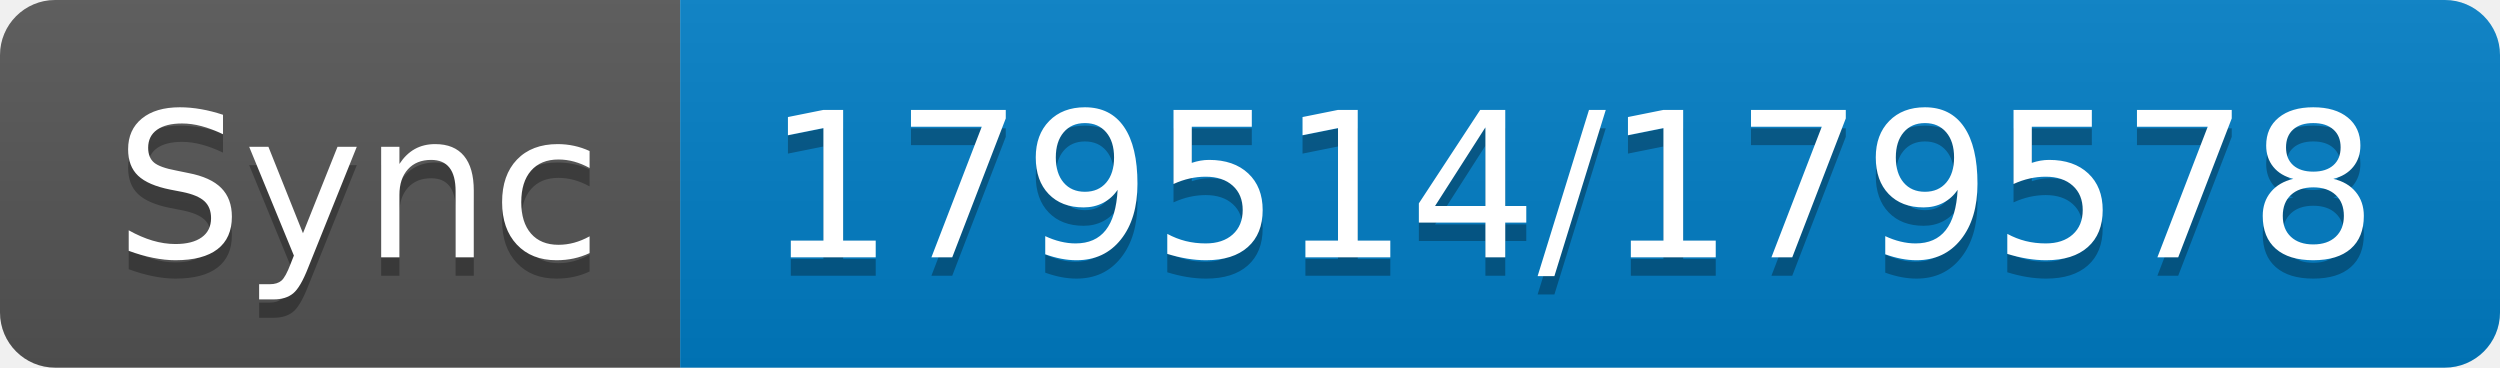
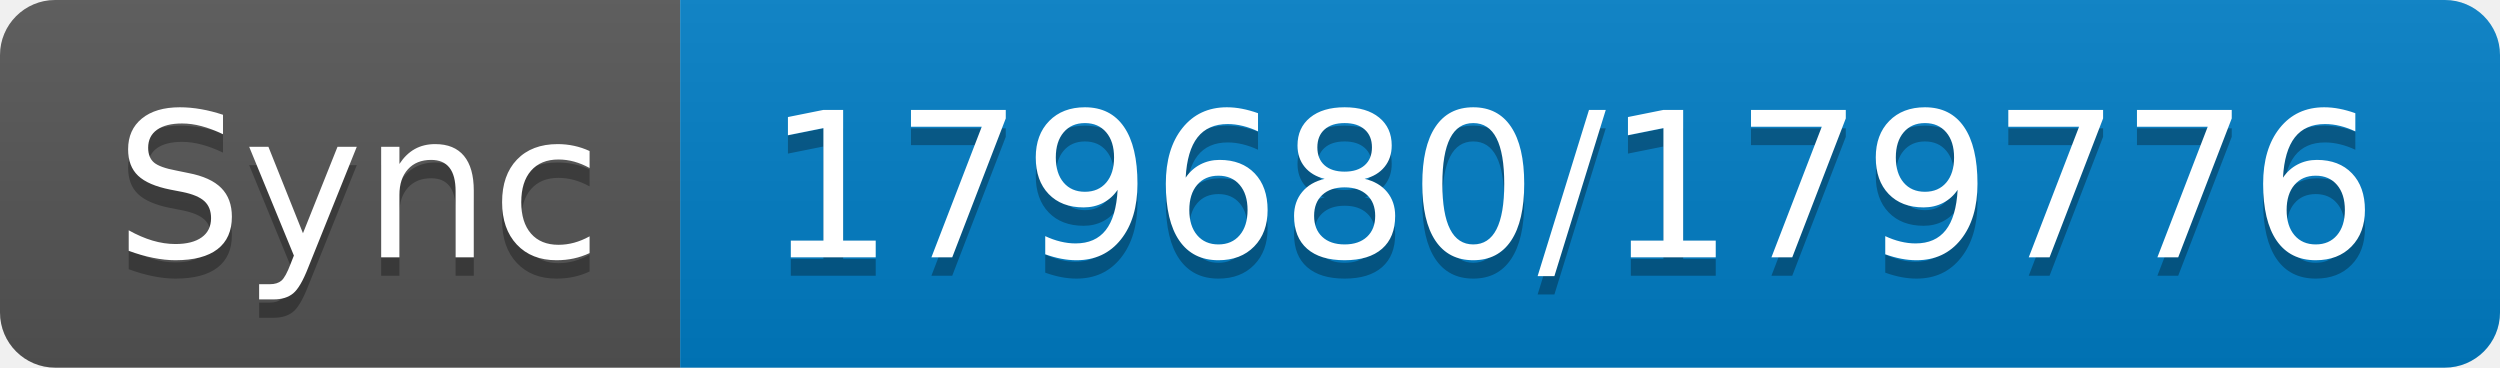
- <svg xmlns="http://www.w3.org/2000/svg" width="136" height="20" role="img" aria-label="Sync: 179514/179578">
+ <svg xmlns="http://www.w3.org/2000/svg" width="136" height="20" role="img" aria-label="Sync: 179680/179776">
  <linearGradient id="s" x2="0" y2="100%">
    <stop offset="0" stop-color="#bbb" stop-opacity=".1" />
    <stop offset="1" stop-opacity=".1" />
  </linearGradient>
  <clipPath id="r">
    <rect width="136" height="20" rx="3" fill="#fff" />
  </clipPath>
  <g clip-path="url(#r)">
    <rect width="37" height="20" fill="#555" />
    <rect x="37" width="99" height="20" fill="#007ec6" />
    <rect width="136" height="20" fill="url(#s)" />
  </g>
  <g fill="#fff" text-anchor="middle" font-family="Verdana,Geneva,DejaVu Sans,sans-serif" text-rendering="geometricPrecision" font-size="110">
    <text aria-hidden="true" x="195" y="150" fill="#010101" fill-opacity=".3" transform="scale(.1)" textLength="270">Sync</text>
    <text x="195" y="140" transform="scale(.1)" fill="#fff" textLength="270">Sync</text>
-     <text aria-hidden="true" x="855" y="150" fill="#010101" fill-opacity=".3" transform="scale(.1)" textLength="890">179514/179578</text>
-     <text x="855" y="140" transform="scale(.1)" fill="#fff" textLength="890">179514/179578</text>
+     <text aria-hidden="true" x="855" y="150" fill="#010101" fill-opacity=".3" transform="scale(.1)" textLength="890">179680/179776</text>
+     <text x="855" y="140" transform="scale(.1)" fill="#fff" textLength="890">179680/179776</text>
  </g>
</svg>
